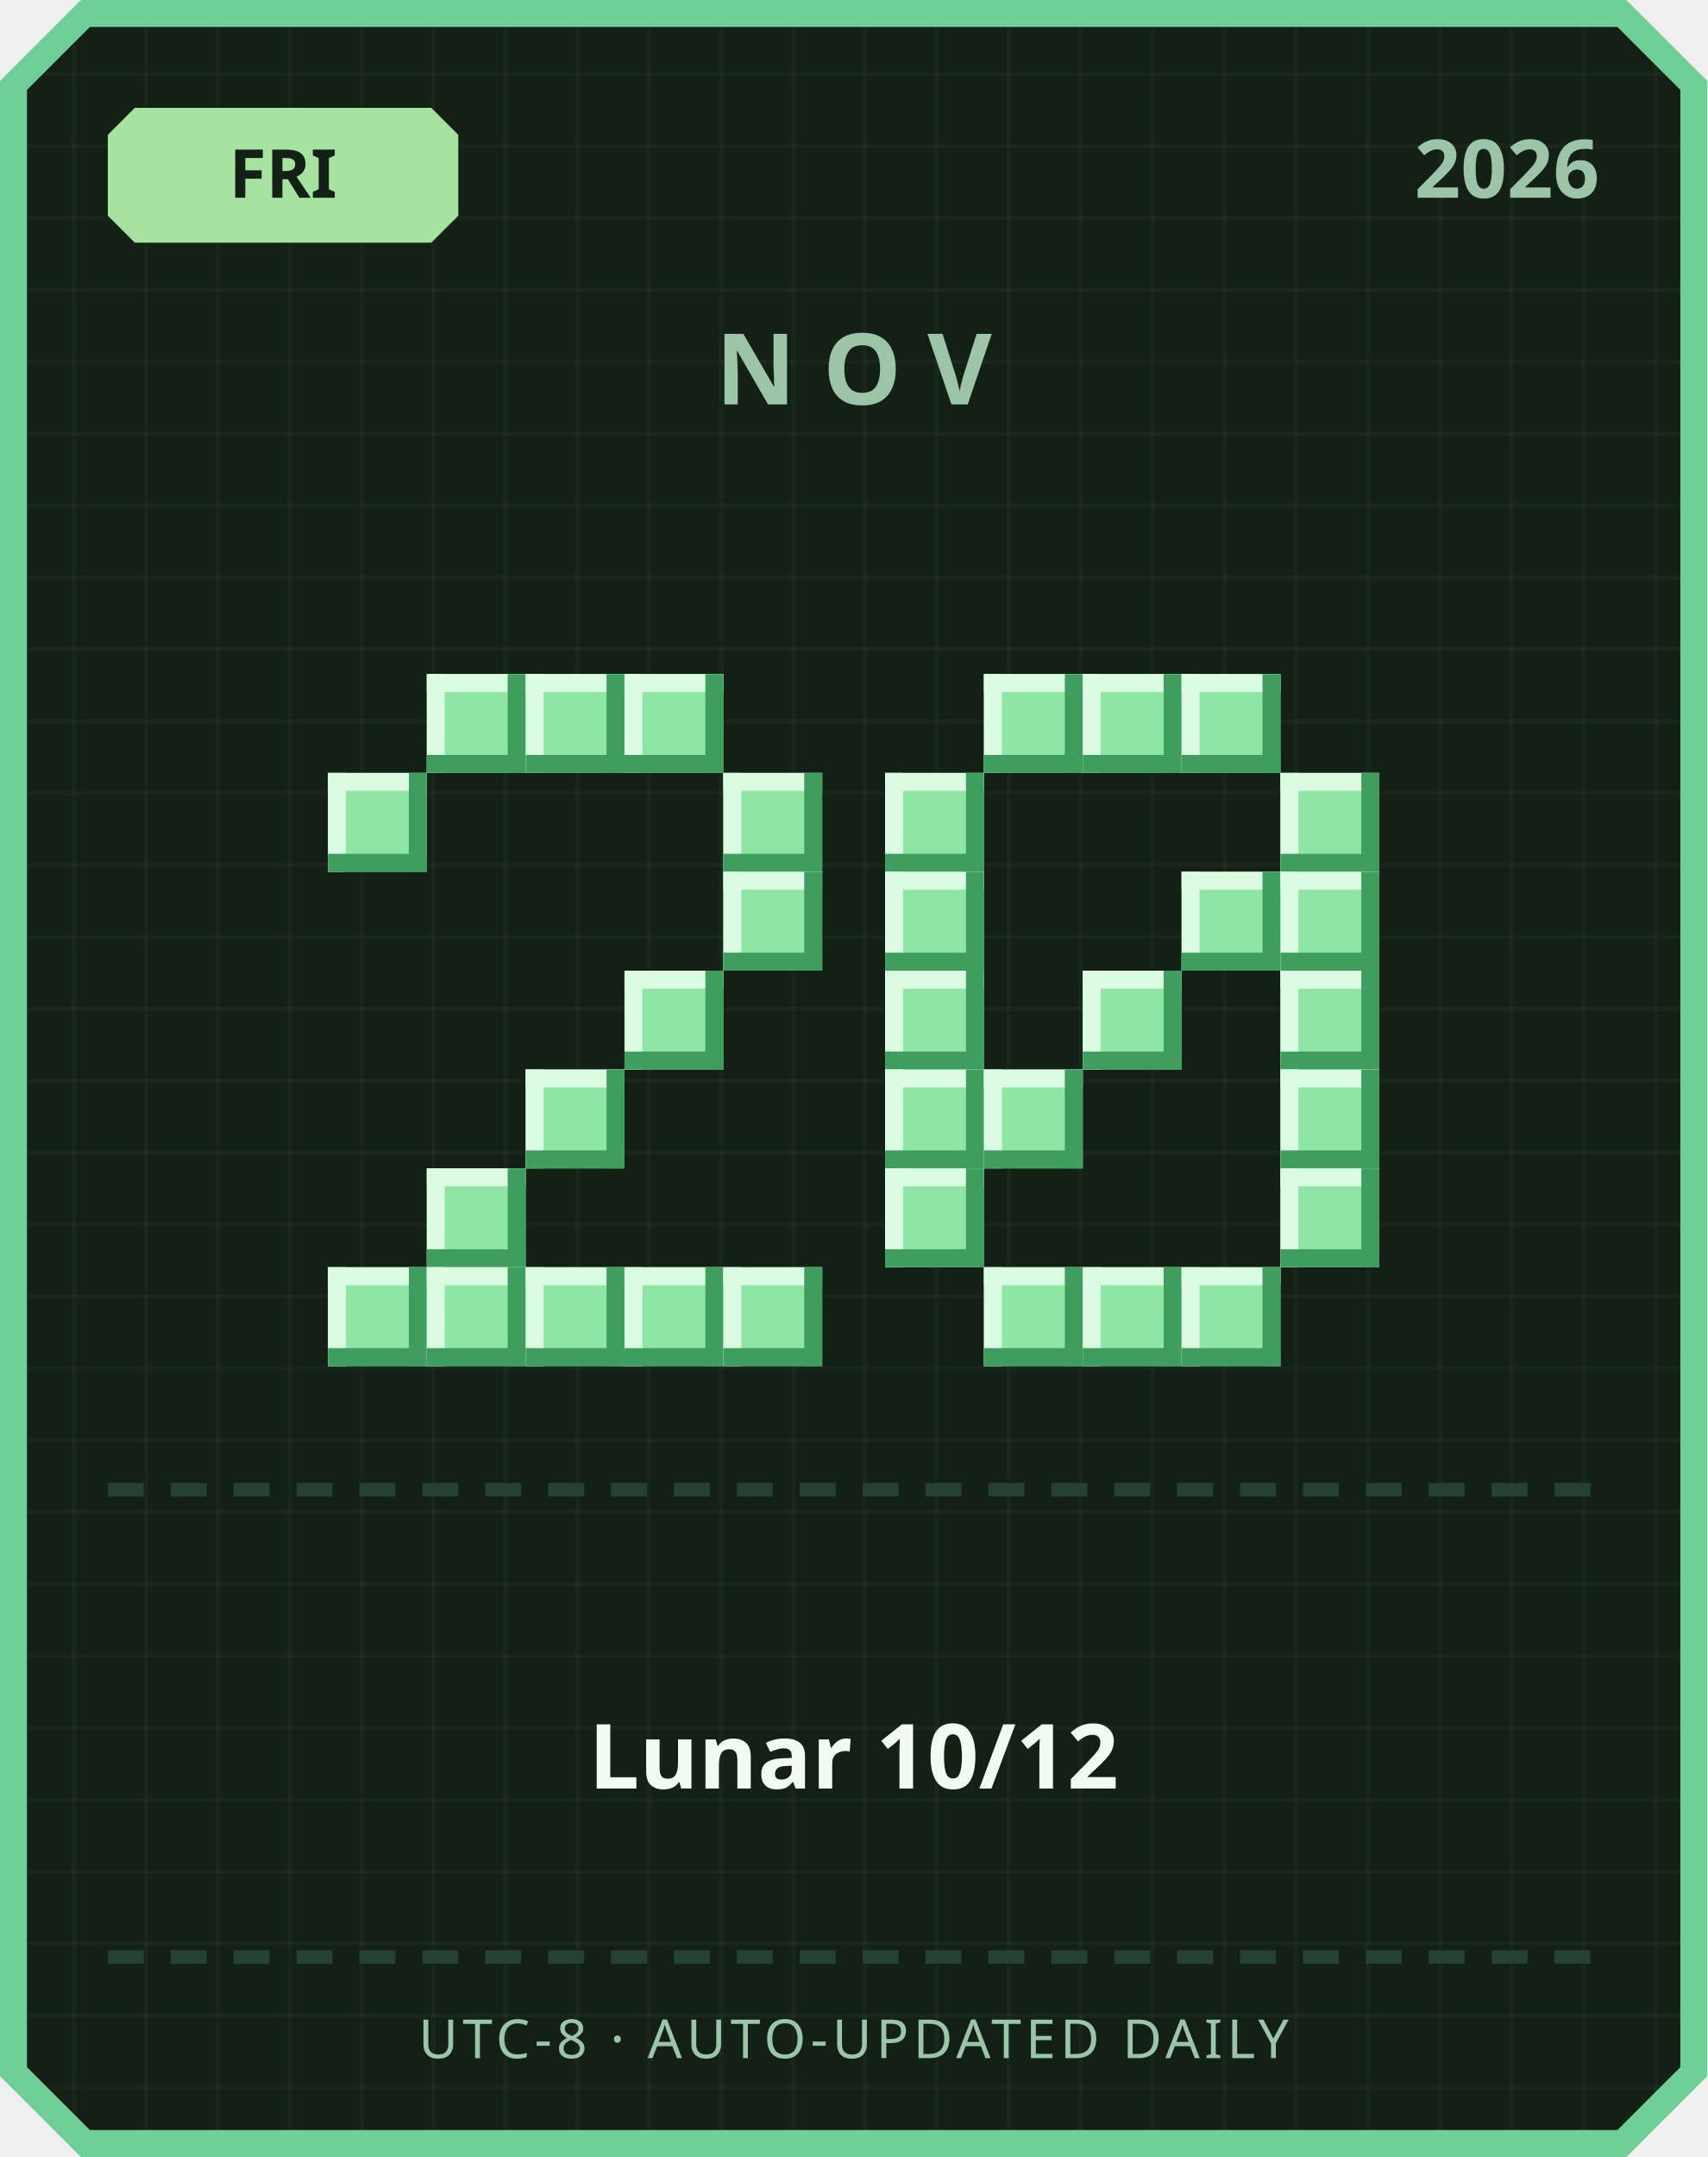
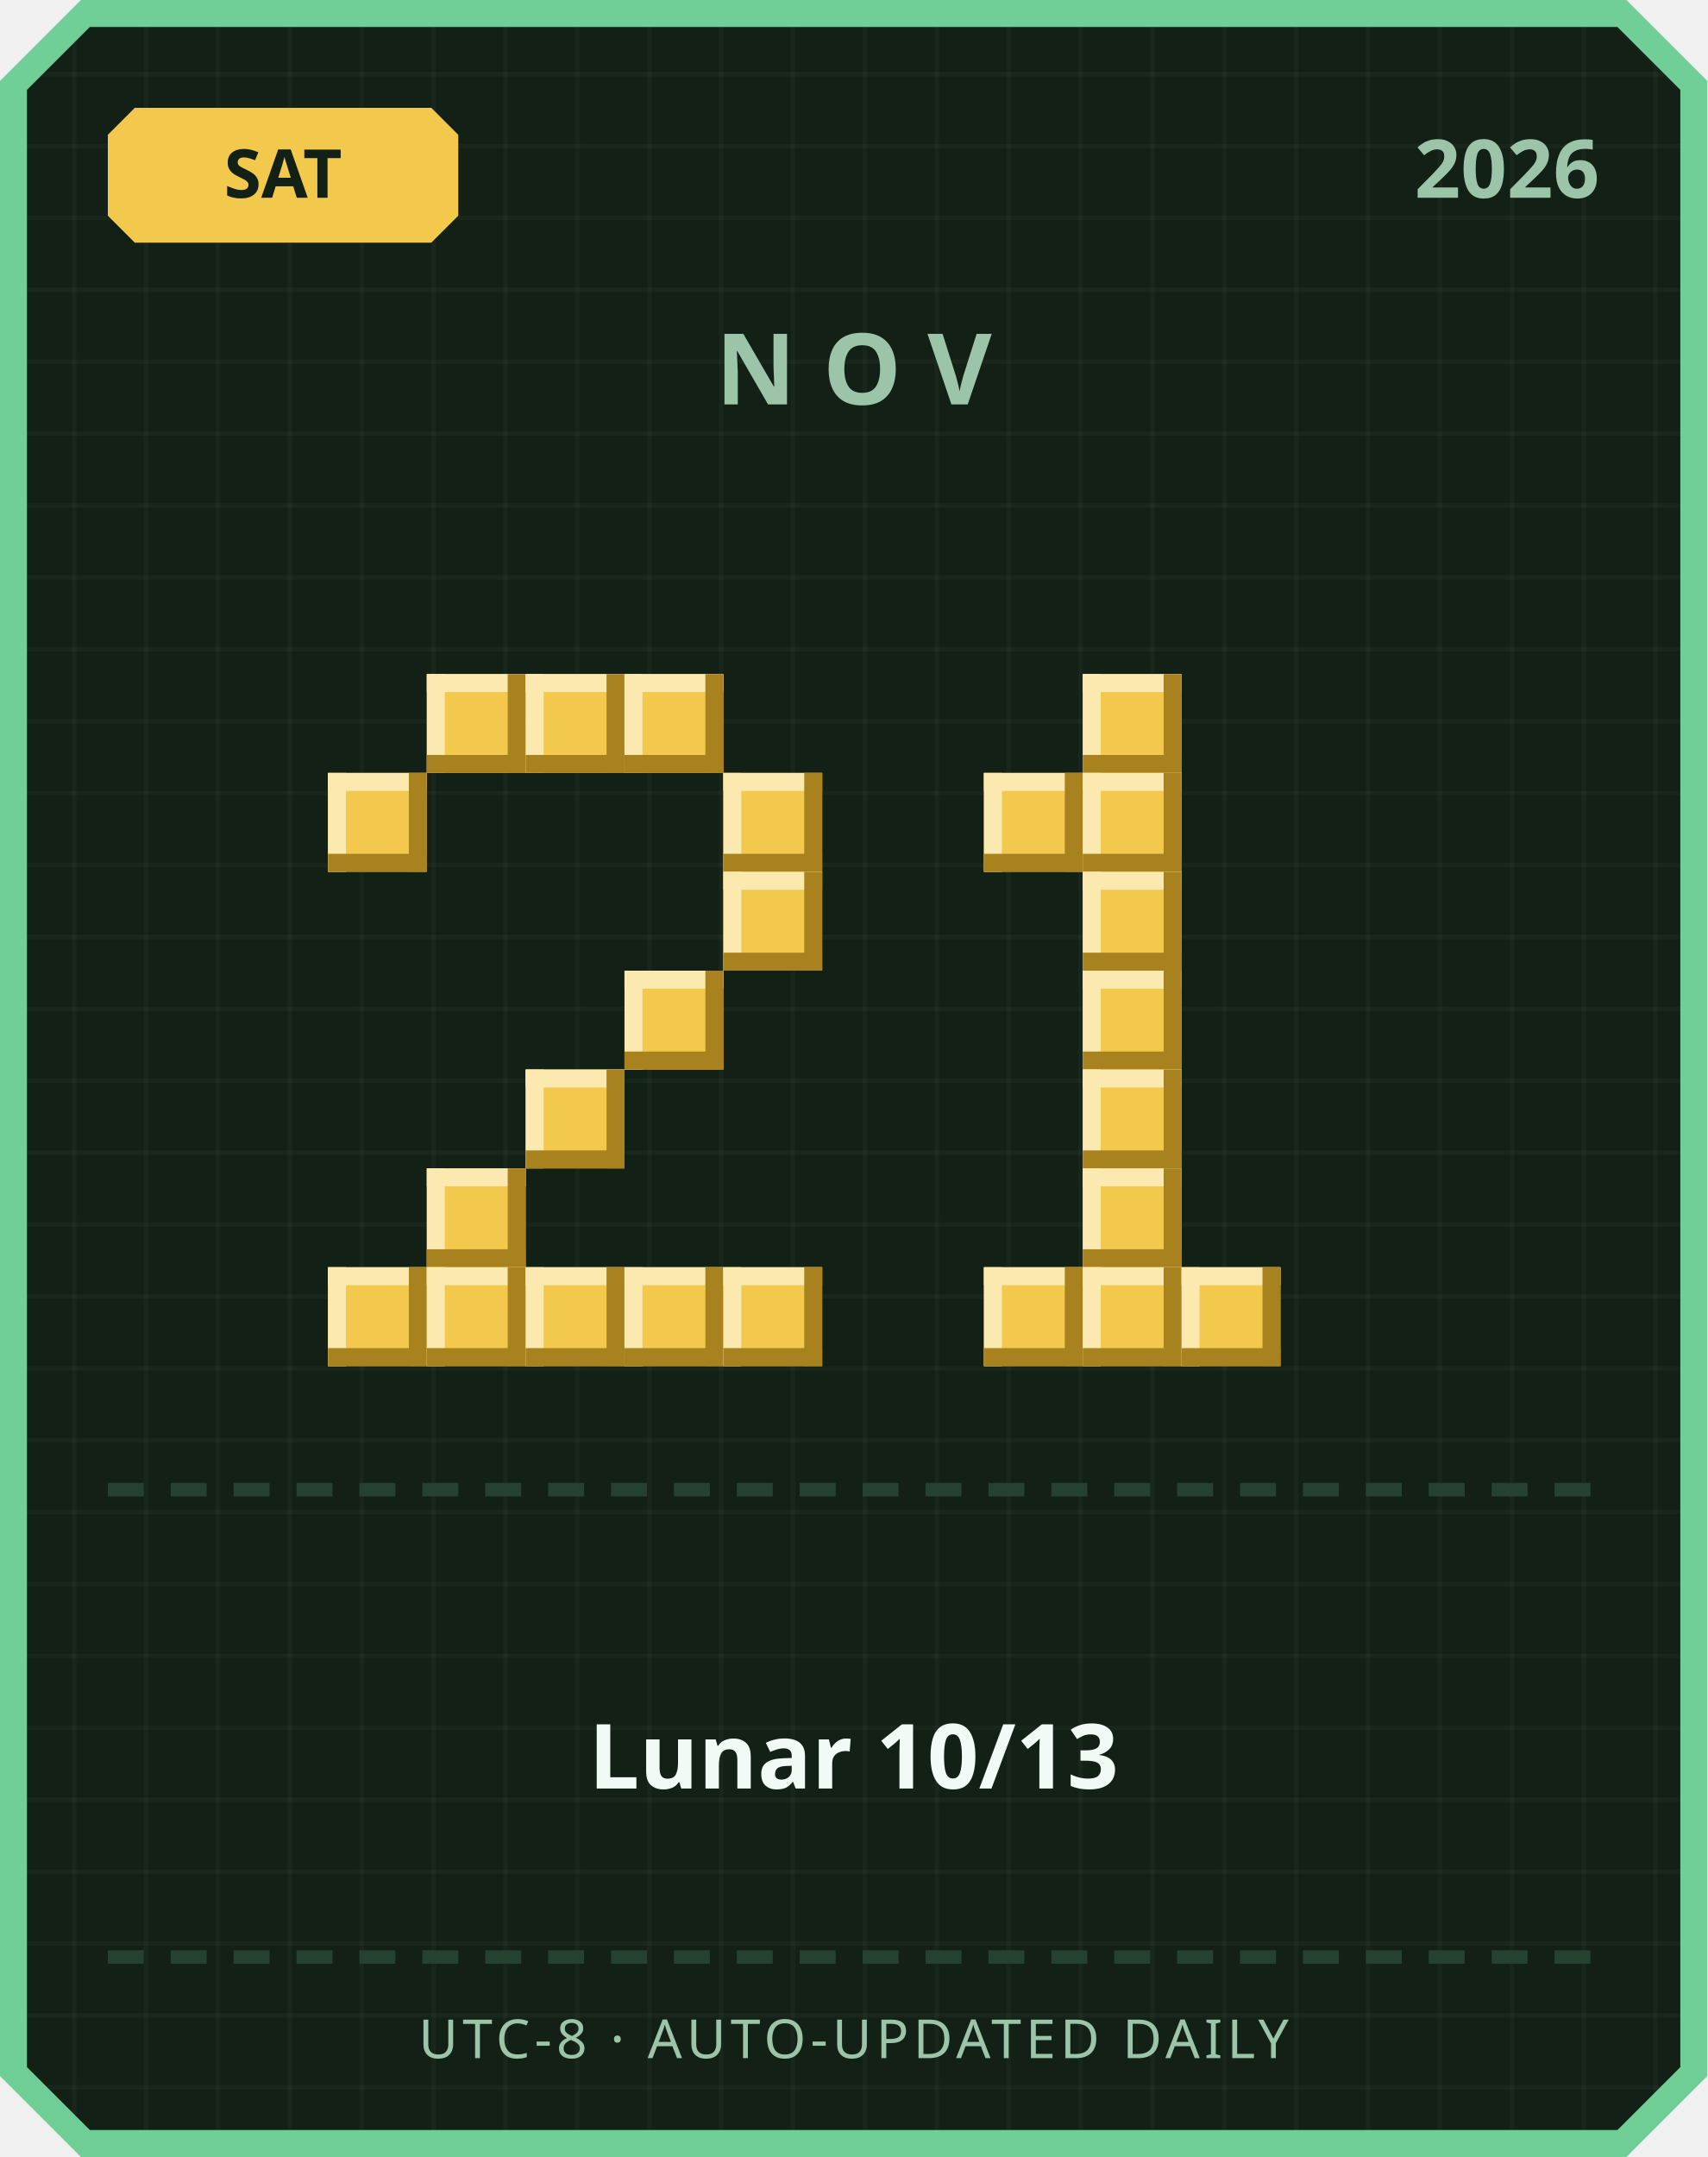
<svg xmlns="http://www.w3.org/2000/svg" width="380" height="480" viewBox="0 0 380 480">
  <defs>
    <pattern id="grid" width="16" height="16" patternUnits="userSpaceOnUse">
      <rect width="16" height="16" fill="#122016" />
      <rect width="1" height="16" fill="#ffffff" opacity="0.03" />
      <rect width="16" height="1" fill="#ffffff" opacity="0.03" />
    </pattern>
  </defs>
  <path d="M 18,0 L 362,0 L 380,18 L 380,462 L 362,480 L 18,480 L 0,462 L 0,18 Z" fill="#6fcf97" />
  <path d="M 20,6 L 360,6 L 374,20 L 374,460 L 360,474 L 20,474 L 6,460 L 6,20 Z" fill="url(#grid)" />
-   <path d="M 30,24 L 96,24 L 102,30 L 102,48 L 96,54 L 30,54 L 24,48 L 24,30 Z" fill="#a6e3a1" />
-   <text x="63" y="44" text-anchor="middle" font-family="'Segoe UI', sans-serif" font-size="15" font-weight="700" fill="#122016">FRI</text>
+   <path d="M 30,24 L 96,24 L 102,30 L 102,48 L 96,54 L 30,54 L 24,48 L 24,30 Z" fill="#f2c94c" />
+   <text x="63" y="44" text-anchor="middle" font-family="'Segoe UI', sans-serif" font-size="15" font-weight="700" fill="#122016">SAT</text>
  <text x="356" y="44" text-anchor="end" font-family="'Segoe UI', sans-serif" font-size="18" font-weight="700" fill="#9bc4a8">2026</text>
  <text x="190" y="90" text-anchor="middle" font-family="'Segoe UI', sans-serif" font-size="22" font-weight="700" letter-spacing="6" fill="#9bc4a8">NOV</text>
-   <rect x="95" y="150" width="22" height="22" fill="#8ee6a5" />
-   <rect x="95" y="150" width="22" height="4" fill="#dbfbe3" />
-   <rect x="95" y="150" width="4" height="22" fill="#dbfbe3" />
-   <rect x="95" y="168" width="22" height="4" fill="#3f9e5f" />
-   <rect x="113" y="150" width="4" height="22" fill="#3f9e5f" />
-   <rect x="117" y="150" width="22" height="22" fill="#8ee6a5" />
-   <rect x="117" y="150" width="22" height="4" fill="#dbfbe3" />
-   <rect x="117" y="150" width="4" height="22" fill="#dbfbe3" />
-   <rect x="117" y="168" width="22" height="4" fill="#3f9e5f" />
-   <rect x="135" y="150" width="4" height="22" fill="#3f9e5f" />
-   <rect x="139" y="150" width="22" height="22" fill="#8ee6a5" />
-   <rect x="139" y="150" width="22" height="4" fill="#dbfbe3" />
-   <rect x="139" y="150" width="4" height="22" fill="#dbfbe3" />
-   <rect x="139" y="168" width="22" height="4" fill="#3f9e5f" />
-   <rect x="157" y="150" width="4" height="22" fill="#3f9e5f" />
-   <rect x="73" y="172" width="22" height="22" fill="#8ee6a5" />
-   <rect x="73" y="172" width="22" height="4" fill="#dbfbe3" />
-   <rect x="73" y="172" width="4" height="22" fill="#dbfbe3" />
-   <rect x="73" y="190" width="22" height="4" fill="#3f9e5f" />
-   <rect x="91" y="172" width="4" height="22" fill="#3f9e5f" />
-   <rect x="161" y="172" width="22" height="22" fill="#8ee6a5" />
-   <rect x="161" y="172" width="22" height="4" fill="#dbfbe3" />
-   <rect x="161" y="172" width="4" height="22" fill="#dbfbe3" />
-   <rect x="161" y="190" width="22" height="4" fill="#3f9e5f" />
-   <rect x="179" y="172" width="4" height="22" fill="#3f9e5f" />
-   <rect x="161" y="194" width="22" height="22" fill="#8ee6a5" />
-   <rect x="161" y="194" width="22" height="4" fill="#dbfbe3" />
-   <rect x="161" y="194" width="4" height="22" fill="#dbfbe3" />
-   <rect x="161" y="212" width="22" height="4" fill="#3f9e5f" />
-   <rect x="179" y="194" width="4" height="22" fill="#3f9e5f" />
-   <rect x="139" y="216" width="22" height="22" fill="#8ee6a5" />
-   <rect x="139" y="216" width="22" height="4" fill="#dbfbe3" />
-   <rect x="139" y="216" width="4" height="22" fill="#dbfbe3" />
-   <rect x="139" y="234" width="22" height="4" fill="#3f9e5f" />
-   <rect x="157" y="216" width="4" height="22" fill="#3f9e5f" />
-   <rect x="117" y="238" width="22" height="22" fill="#8ee6a5" />
-   <rect x="117" y="238" width="22" height="4" fill="#dbfbe3" />
-   <rect x="117" y="238" width="4" height="22" fill="#dbfbe3" />
-   <rect x="117" y="256" width="22" height="4" fill="#3f9e5f" />
-   <rect x="135" y="238" width="4" height="22" fill="#3f9e5f" />
-   <rect x="95" y="260" width="22" height="22" fill="#8ee6a5" />
-   <rect x="95" y="260" width="22" height="4" fill="#dbfbe3" />
-   <rect x="95" y="260" width="4" height="22" fill="#dbfbe3" />
-   <rect x="95" y="278" width="22" height="4" fill="#3f9e5f" />
-   <rect x="113" y="260" width="4" height="22" fill="#3f9e5f" />
-   <rect x="73" y="282" width="22" height="22" fill="#8ee6a5" />
-   <rect x="73" y="282" width="22" height="4" fill="#dbfbe3" />
-   <rect x="73" y="282" width="4" height="22" fill="#dbfbe3" />
-   <rect x="73" y="300" width="22" height="4" fill="#3f9e5f" />
-   <rect x="91" y="282" width="4" height="22" fill="#3f9e5f" />
-   <rect x="95" y="282" width="22" height="22" fill="#8ee6a5" />
-   <rect x="95" y="282" width="22" height="4" fill="#dbfbe3" />
-   <rect x="95" y="282" width="4" height="22" fill="#dbfbe3" />
-   <rect x="95" y="300" width="22" height="4" fill="#3f9e5f" />
-   <rect x="113" y="282" width="4" height="22" fill="#3f9e5f" />
-   <rect x="117" y="282" width="22" height="22" fill="#8ee6a5" />
-   <rect x="117" y="282" width="22" height="4" fill="#dbfbe3" />
-   <rect x="117" y="282" width="4" height="22" fill="#dbfbe3" />
-   <rect x="117" y="300" width="22" height="4" fill="#3f9e5f" />
-   <rect x="135" y="282" width="4" height="22" fill="#3f9e5f" />
-   <rect x="139" y="282" width="22" height="22" fill="#8ee6a5" />
-   <rect x="139" y="282" width="22" height="4" fill="#dbfbe3" />
-   <rect x="139" y="282" width="4" height="22" fill="#dbfbe3" />
-   <rect x="139" y="300" width="22" height="4" fill="#3f9e5f" />
-   <rect x="157" y="282" width="4" height="22" fill="#3f9e5f" />
-   <rect x="161" y="282" width="22" height="22" fill="#8ee6a5" />
-   <rect x="161" y="282" width="22" height="4" fill="#dbfbe3" />
-   <rect x="161" y="282" width="4" height="22" fill="#dbfbe3" />
-   <rect x="161" y="300" width="22" height="4" fill="#3f9e5f" />
-   <rect x="179" y="282" width="4" height="22" fill="#3f9e5f" />
-   <rect x="219" y="150" width="22" height="22" fill="#8ee6a5" />
-   <rect x="219" y="150" width="22" height="4" fill="#dbfbe3" />
-   <rect x="219" y="150" width="4" height="22" fill="#dbfbe3" />
-   <rect x="219" y="168" width="22" height="4" fill="#3f9e5f" />
-   <rect x="237" y="150" width="4" height="22" fill="#3f9e5f" />
-   <rect x="241" y="150" width="22" height="22" fill="#8ee6a5" />
-   <rect x="241" y="150" width="22" height="4" fill="#dbfbe3" />
-   <rect x="241" y="150" width="4" height="22" fill="#dbfbe3" />
-   <rect x="241" y="168" width="22" height="4" fill="#3f9e5f" />
-   <rect x="259" y="150" width="4" height="22" fill="#3f9e5f" />
-   <rect x="263" y="150" width="22" height="22" fill="#8ee6a5" />
-   <rect x="263" y="150" width="22" height="4" fill="#dbfbe3" />
-   <rect x="263" y="150" width="4" height="22" fill="#dbfbe3" />
-   <rect x="263" y="168" width="22" height="4" fill="#3f9e5f" />
-   <rect x="281" y="150" width="4" height="22" fill="#3f9e5f" />
-   <rect x="197" y="172" width="22" height="22" fill="#8ee6a5" />
-   <rect x="197" y="172" width="22" height="4" fill="#dbfbe3" />
-   <rect x="197" y="172" width="4" height="22" fill="#dbfbe3" />
-   <rect x="197" y="190" width="22" height="4" fill="#3f9e5f" />
-   <rect x="215" y="172" width="4" height="22" fill="#3f9e5f" />
-   <rect x="285" y="172" width="22" height="22" fill="#8ee6a5" />
-   <rect x="285" y="172" width="22" height="4" fill="#dbfbe3" />
-   <rect x="285" y="172" width="4" height="22" fill="#dbfbe3" />
-   <rect x="285" y="190" width="22" height="4" fill="#3f9e5f" />
-   <rect x="303" y="172" width="4" height="22" fill="#3f9e5f" />
-   <rect x="197" y="194" width="22" height="22" fill="#8ee6a5" />
-   <rect x="197" y="194" width="22" height="4" fill="#dbfbe3" />
-   <rect x="197" y="194" width="4" height="22" fill="#dbfbe3" />
-   <rect x="197" y="212" width="22" height="4" fill="#3f9e5f" />
-   <rect x="215" y="194" width="4" height="22" fill="#3f9e5f" />
-   <rect x="263" y="194" width="22" height="22" fill="#8ee6a5" />
-   <rect x="263" y="194" width="22" height="4" fill="#dbfbe3" />
-   <rect x="263" y="194" width="4" height="22" fill="#dbfbe3" />
-   <rect x="263" y="212" width="22" height="4" fill="#3f9e5f" />
-   <rect x="281" y="194" width="4" height="22" fill="#3f9e5f" />
-   <rect x="285" y="194" width="22" height="22" fill="#8ee6a5" />
-   <rect x="285" y="194" width="22" height="4" fill="#dbfbe3" />
-   <rect x="285" y="194" width="4" height="22" fill="#dbfbe3" />
-   <rect x="285" y="212" width="22" height="4" fill="#3f9e5f" />
-   <rect x="303" y="194" width="4" height="22" fill="#3f9e5f" />
-   <rect x="197" y="216" width="22" height="22" fill="#8ee6a5" />
-   <rect x="197" y="216" width="22" height="4" fill="#dbfbe3" />
-   <rect x="197" y="216" width="4" height="22" fill="#dbfbe3" />
-   <rect x="197" y="234" width="22" height="4" fill="#3f9e5f" />
-   <rect x="215" y="216" width="4" height="22" fill="#3f9e5f" />
-   <rect x="241" y="216" width="22" height="22" fill="#8ee6a5" />
-   <rect x="241" y="216" width="22" height="4" fill="#dbfbe3" />
-   <rect x="241" y="216" width="4" height="22" fill="#dbfbe3" />
-   <rect x="241" y="234" width="22" height="4" fill="#3f9e5f" />
-   <rect x="259" y="216" width="4" height="22" fill="#3f9e5f" />
-   <rect x="285" y="216" width="22" height="22" fill="#8ee6a5" />
-   <rect x="285" y="216" width="22" height="4" fill="#dbfbe3" />
-   <rect x="285" y="216" width="4" height="22" fill="#dbfbe3" />
-   <rect x="285" y="234" width="22" height="4" fill="#3f9e5f" />
-   <rect x="303" y="216" width="4" height="22" fill="#3f9e5f" />
-   <rect x="197" y="238" width="22" height="22" fill="#8ee6a5" />
-   <rect x="197" y="238" width="22" height="4" fill="#dbfbe3" />
-   <rect x="197" y="238" width="4" height="22" fill="#dbfbe3" />
-   <rect x="197" y="256" width="22" height="4" fill="#3f9e5f" />
-   <rect x="215" y="238" width="4" height="22" fill="#3f9e5f" />
-   <rect x="219" y="238" width="22" height="22" fill="#8ee6a5" />
-   <rect x="219" y="238" width="22" height="4" fill="#dbfbe3" />
-   <rect x="219" y="238" width="4" height="22" fill="#dbfbe3" />
-   <rect x="219" y="256" width="22" height="4" fill="#3f9e5f" />
-   <rect x="237" y="238" width="4" height="22" fill="#3f9e5f" />
-   <rect x="285" y="238" width="22" height="22" fill="#8ee6a5" />
-   <rect x="285" y="238" width="22" height="4" fill="#dbfbe3" />
-   <rect x="285" y="238" width="4" height="22" fill="#dbfbe3" />
-   <rect x="285" y="256" width="22" height="4" fill="#3f9e5f" />
-   <rect x="303" y="238" width="4" height="22" fill="#3f9e5f" />
-   <rect x="197" y="260" width="22" height="22" fill="#8ee6a5" />
-   <rect x="197" y="260" width="22" height="4" fill="#dbfbe3" />
-   <rect x="197" y="260" width="4" height="22" fill="#dbfbe3" />
-   <rect x="197" y="278" width="22" height="4" fill="#3f9e5f" />
-   <rect x="215" y="260" width="4" height="22" fill="#3f9e5f" />
-   <rect x="285" y="260" width="22" height="22" fill="#8ee6a5" />
-   <rect x="285" y="260" width="22" height="4" fill="#dbfbe3" />
-   <rect x="285" y="260" width="4" height="22" fill="#dbfbe3" />
-   <rect x="285" y="278" width="22" height="4" fill="#3f9e5f" />
-   <rect x="303" y="260" width="4" height="22" fill="#3f9e5f" />
-   <rect x="219" y="282" width="22" height="22" fill="#8ee6a5" />
-   <rect x="219" y="282" width="22" height="4" fill="#dbfbe3" />
-   <rect x="219" y="282" width="4" height="22" fill="#dbfbe3" />
-   <rect x="219" y="300" width="22" height="4" fill="#3f9e5f" />
-   <rect x="237" y="282" width="4" height="22" fill="#3f9e5f" />
-   <rect x="241" y="282" width="22" height="22" fill="#8ee6a5" />
-   <rect x="241" y="282" width="22" height="4" fill="#dbfbe3" />
-   <rect x="241" y="282" width="4" height="22" fill="#dbfbe3" />
-   <rect x="241" y="300" width="22" height="4" fill="#3f9e5f" />
-   <rect x="259" y="282" width="4" height="22" fill="#3f9e5f" />
-   <rect x="263" y="282" width="22" height="22" fill="#8ee6a5" />
-   <rect x="263" y="282" width="22" height="4" fill="#dbfbe3" />
-   <rect x="263" y="282" width="4" height="22" fill="#dbfbe3" />
-   <rect x="263" y="300" width="22" height="4" fill="#3f9e5f" />
-   <rect x="281" y="282" width="4" height="22" fill="#3f9e5f" />
+   <rect x="95" y="150" width="22" height="22" fill="#f2c94c" />
+   <rect x="95" y="150" width="22" height="4" fill="#fbe9b0" />
+   <rect x="95" y="150" width="4" height="22" fill="#fbe9b0" />
+   <rect x="95" y="168" width="22" height="4" fill="#a8821f" />
+   <rect x="113" y="150" width="4" height="22" fill="#a8821f" />
+   <rect x="117" y="150" width="22" height="22" fill="#f2c94c" />
+   <rect x="117" y="150" width="22" height="4" fill="#fbe9b0" />
+   <rect x="117" y="150" width="4" height="22" fill="#fbe9b0" />
+   <rect x="117" y="168" width="22" height="4" fill="#a8821f" />
+   <rect x="135" y="150" width="4" height="22" fill="#a8821f" />
+   <rect x="139" y="150" width="22" height="22" fill="#f2c94c" />
+   <rect x="139" y="150" width="22" height="4" fill="#fbe9b0" />
+   <rect x="139" y="150" width="4" height="22" fill="#fbe9b0" />
+   <rect x="139" y="168" width="22" height="4" fill="#a8821f" />
+   <rect x="157" y="150" width="4" height="22" fill="#a8821f" />
+   <rect x="73" y="172" width="22" height="22" fill="#f2c94c" />
+   <rect x="73" y="172" width="22" height="4" fill="#fbe9b0" />
+   <rect x="73" y="172" width="4" height="22" fill="#fbe9b0" />
+   <rect x="73" y="190" width="22" height="4" fill="#a8821f" />
+   <rect x="91" y="172" width="4" height="22" fill="#a8821f" />
+   <rect x="161" y="172" width="22" height="22" fill="#f2c94c" />
+   <rect x="161" y="172" width="22" height="4" fill="#fbe9b0" />
+   <rect x="161" y="172" width="4" height="22" fill="#fbe9b0" />
+   <rect x="161" y="190" width="22" height="4" fill="#a8821f" />
+   <rect x="179" y="172" width="4" height="22" fill="#a8821f" />
+   <rect x="161" y="194" width="22" height="22" fill="#f2c94c" />
+   <rect x="161" y="194" width="22" height="4" fill="#fbe9b0" />
+   <rect x="161" y="194" width="4" height="22" fill="#fbe9b0" />
+   <rect x="161" y="212" width="22" height="4" fill="#a8821f" />
+   <rect x="179" y="194" width="4" height="22" fill="#a8821f" />
+   <rect x="139" y="216" width="22" height="22" fill="#f2c94c" />
+   <rect x="139" y="216" width="22" height="4" fill="#fbe9b0" />
+   <rect x="139" y="216" width="4" height="22" fill="#fbe9b0" />
+   <rect x="139" y="234" width="22" height="4" fill="#a8821f" />
+   <rect x="157" y="216" width="4" height="22" fill="#a8821f" />
+   <rect x="117" y="238" width="22" height="22" fill="#f2c94c" />
+   <rect x="117" y="238" width="22" height="4" fill="#fbe9b0" />
+   <rect x="117" y="238" width="4" height="22" fill="#fbe9b0" />
+   <rect x="117" y="256" width="22" height="4" fill="#a8821f" />
+   <rect x="135" y="238" width="4" height="22" fill="#a8821f" />
+   <rect x="95" y="260" width="22" height="22" fill="#f2c94c" />
+   <rect x="95" y="260" width="22" height="4" fill="#fbe9b0" />
+   <rect x="95" y="260" width="4" height="22" fill="#fbe9b0" />
+   <rect x="95" y="278" width="22" height="4" fill="#a8821f" />
+   <rect x="113" y="260" width="4" height="22" fill="#a8821f" />
+   <rect x="73" y="282" width="22" height="22" fill="#f2c94c" />
+   <rect x="73" y="282" width="22" height="4" fill="#fbe9b0" />
+   <rect x="73" y="282" width="4" height="22" fill="#fbe9b0" />
+   <rect x="73" y="300" width="22" height="4" fill="#a8821f" />
+   <rect x="91" y="282" width="4" height="22" fill="#a8821f" />
+   <rect x="95" y="282" width="22" height="22" fill="#f2c94c" />
+   <rect x="95" y="282" width="22" height="4" fill="#fbe9b0" />
+   <rect x="95" y="282" width="4" height="22" fill="#fbe9b0" />
+   <rect x="95" y="300" width="22" height="4" fill="#a8821f" />
+   <rect x="113" y="282" width="4" height="22" fill="#a8821f" />
+   <rect x="117" y="282" width="22" height="22" fill="#f2c94c" />
+   <rect x="117" y="282" width="22" height="4" fill="#fbe9b0" />
+   <rect x="117" y="282" width="4" height="22" fill="#fbe9b0" />
+   <rect x="117" y="300" width="22" height="4" fill="#a8821f" />
+   <rect x="135" y="282" width="4" height="22" fill="#a8821f" />
+   <rect x="139" y="282" width="22" height="22" fill="#f2c94c" />
+   <rect x="139" y="282" width="22" height="4" fill="#fbe9b0" />
+   <rect x="139" y="282" width="4" height="22" fill="#fbe9b0" />
+   <rect x="139" y="300" width="22" height="4" fill="#a8821f" />
+   <rect x="157" y="282" width="4" height="22" fill="#a8821f" />
+   <rect x="161" y="282" width="22" height="22" fill="#f2c94c" />
+   <rect x="161" y="282" width="22" height="4" fill="#fbe9b0" />
+   <rect x="161" y="282" width="4" height="22" fill="#fbe9b0" />
+   <rect x="161" y="300" width="22" height="4" fill="#a8821f" />
+   <rect x="179" y="282" width="4" height="22" fill="#a8821f" />
+   <rect x="241" y="150" width="22" height="22" fill="#f2c94c" />
+   <rect x="241" y="150" width="22" height="4" fill="#fbe9b0" />
+   <rect x="241" y="150" width="4" height="22" fill="#fbe9b0" />
+   <rect x="241" y="168" width="22" height="4" fill="#a8821f" />
+   <rect x="259" y="150" width="4" height="22" fill="#a8821f" />
+   <rect x="219" y="172" width="22" height="22" fill="#f2c94c" />
+   <rect x="219" y="172" width="22" height="4" fill="#fbe9b0" />
+   <rect x="219" y="172" width="4" height="22" fill="#fbe9b0" />
+   <rect x="219" y="190" width="22" height="4" fill="#a8821f" />
+   <rect x="237" y="172" width="4" height="22" fill="#a8821f" />
+   <rect x="241" y="172" width="22" height="22" fill="#f2c94c" />
+   <rect x="241" y="172" width="22" height="4" fill="#fbe9b0" />
+   <rect x="241" y="172" width="4" height="22" fill="#fbe9b0" />
+   <rect x="241" y="190" width="22" height="4" fill="#a8821f" />
+   <rect x="259" y="172" width="4" height="22" fill="#a8821f" />
+   <rect x="241" y="194" width="22" height="22" fill="#f2c94c" />
+   <rect x="241" y="194" width="22" height="4" fill="#fbe9b0" />
+   <rect x="241" y="194" width="4" height="22" fill="#fbe9b0" />
+   <rect x="241" y="212" width="22" height="4" fill="#a8821f" />
+   <rect x="259" y="194" width="4" height="22" fill="#a8821f" />
+   <rect x="241" y="216" width="22" height="22" fill="#f2c94c" />
+   <rect x="241" y="216" width="22" height="4" fill="#fbe9b0" />
+   <rect x="241" y="216" width="4" height="22" fill="#fbe9b0" />
+   <rect x="241" y="234" width="22" height="4" fill="#a8821f" />
+   <rect x="259" y="216" width="4" height="22" fill="#a8821f" />
+   <rect x="241" y="238" width="22" height="22" fill="#f2c94c" />
+   <rect x="241" y="238" width="22" height="4" fill="#fbe9b0" />
+   <rect x="241" y="238" width="4" height="22" fill="#fbe9b0" />
+   <rect x="241" y="256" width="22" height="4" fill="#a8821f" />
+   <rect x="259" y="238" width="4" height="22" fill="#a8821f" />
+   <rect x="241" y="260" width="22" height="22" fill="#f2c94c" />
+   <rect x="241" y="260" width="22" height="4" fill="#fbe9b0" />
+   <rect x="241" y="260" width="4" height="22" fill="#fbe9b0" />
+   <rect x="241" y="278" width="22" height="4" fill="#a8821f" />
+   <rect x="259" y="260" width="4" height="22" fill="#a8821f" />
+   <rect x="219" y="282" width="22" height="22" fill="#f2c94c" />
+   <rect x="219" y="282" width="22" height="4" fill="#fbe9b0" />
+   <rect x="219" y="282" width="4" height="22" fill="#fbe9b0" />
+   <rect x="219" y="300" width="22" height="4" fill="#a8821f" />
+   <rect x="237" y="282" width="4" height="22" fill="#a8821f" />
+   <rect x="241" y="282" width="22" height="22" fill="#f2c94c" />
+   <rect x="241" y="282" width="22" height="4" fill="#fbe9b0" />
+   <rect x="241" y="282" width="4" height="22" fill="#fbe9b0" />
+   <rect x="241" y="300" width="22" height="4" fill="#a8821f" />
+   <rect x="259" y="282" width="4" height="22" fill="#a8821f" />
+   <rect x="263" y="282" width="22" height="22" fill="#f2c94c" />
+   <rect x="263" y="282" width="22" height="4" fill="#fbe9b0" />
+   <rect x="263" y="282" width="4" height="22" fill="#fbe9b0" />
+   <rect x="263" y="300" width="22" height="4" fill="#a8821f" />
+   <rect x="281" y="282" width="4" height="22" fill="#a8821f" />
  <rect x="24" y="330" width="8" height="3" fill="#254230" />
  <rect x="38" y="330" width="8" height="3" fill="#254230" />
  <rect x="52" y="330" width="8" height="3" fill="#254230" />
  <rect x="66" y="330" width="8" height="3" fill="#254230" />
  <rect x="80" y="330" width="8" height="3" fill="#254230" />
  <rect x="94" y="330" width="8" height="3" fill="#254230" />
  <rect x="108" y="330" width="8" height="3" fill="#254230" />
  <rect x="122" y="330" width="8" height="3" fill="#254230" />
  <rect x="136" y="330" width="8" height="3" fill="#254230" />
  <rect x="150" y="330" width="8" height="3" fill="#254230" />
  <rect x="164" y="330" width="8" height="3" fill="#254230" />
  <rect x="178" y="330" width="8" height="3" fill="#254230" />
  <rect x="192" y="330" width="8" height="3" fill="#254230" />
  <rect x="206" y="330" width="8" height="3" fill="#254230" />
  <rect x="220" y="330" width="8" height="3" fill="#254230" />
  <rect x="234" y="330" width="8" height="3" fill="#254230" />
  <rect x="248" y="330" width="8" height="3" fill="#254230" />
  <rect x="262" y="330" width="8" height="3" fill="#254230" />
  <rect x="276" y="330" width="8" height="3" fill="#254230" />
  <rect x="290" y="330" width="8" height="3" fill="#254230" />
  <rect x="304" y="330" width="8" height="3" fill="#254230" />
  <rect x="318" y="330" width="8" height="3" fill="#254230" />
  <rect x="332" y="330" width="8" height="3" fill="#254230" />
  <rect x="346" y="330" width="8" height="3" fill="#254230" />
-   <text x="190" y="398" text-anchor="middle" font-family="'Segoe UI', 'Microsoft JhengHei', sans-serif" font-size="20" font-weight="700" fill="#f1faf4">Lunar 10/12</text>
+   <text x="190" y="398" text-anchor="middle" font-family="'Segoe UI', 'Microsoft JhengHei', sans-serif" font-size="20" font-weight="700" fill="#f1faf4">Lunar 10/13</text>
  <rect x="24" y="434" width="8" height="3" fill="#254230" />
  <rect x="38" y="434" width="8" height="3" fill="#254230" />
  <rect x="52" y="434" width="8" height="3" fill="#254230" />
  <rect x="66" y="434" width="8" height="3" fill="#254230" />
  <rect x="80" y="434" width="8" height="3" fill="#254230" />
  <rect x="94" y="434" width="8" height="3" fill="#254230" />
  <rect x="108" y="434" width="8" height="3" fill="#254230" />
  <rect x="122" y="434" width="8" height="3" fill="#254230" />
  <rect x="136" y="434" width="8" height="3" fill="#254230" />
  <rect x="150" y="434" width="8" height="3" fill="#254230" />
  <rect x="164" y="434" width="8" height="3" fill="#254230" />
  <rect x="178" y="434" width="8" height="3" fill="#254230" />
  <rect x="192" y="434" width="8" height="3" fill="#254230" />
  <rect x="206" y="434" width="8" height="3" fill="#254230" />
  <rect x="220" y="434" width="8" height="3" fill="#254230" />
  <rect x="234" y="434" width="8" height="3" fill="#254230" />
  <rect x="248" y="434" width="8" height="3" fill="#254230" />
  <rect x="262" y="434" width="8" height="3" fill="#254230" />
  <rect x="276" y="434" width="8" height="3" fill="#254230" />
  <rect x="290" y="434" width="8" height="3" fill="#254230" />
  <rect x="304" y="434" width="8" height="3" fill="#254230" />
  <rect x="318" y="434" width="8" height="3" fill="#254230" />
  <rect x="332" y="434" width="8" height="3" fill="#254230" />
  <rect x="346" y="434" width="8" height="3" fill="#254230" />
  <text x="190" y="458" text-anchor="middle" font-family="'Segoe UI', sans-serif" font-size="12" letter-spacing="1" fill="#9bc4a8">UTC-8 · AUTO-UPDATED DAILY</text>
</svg>
